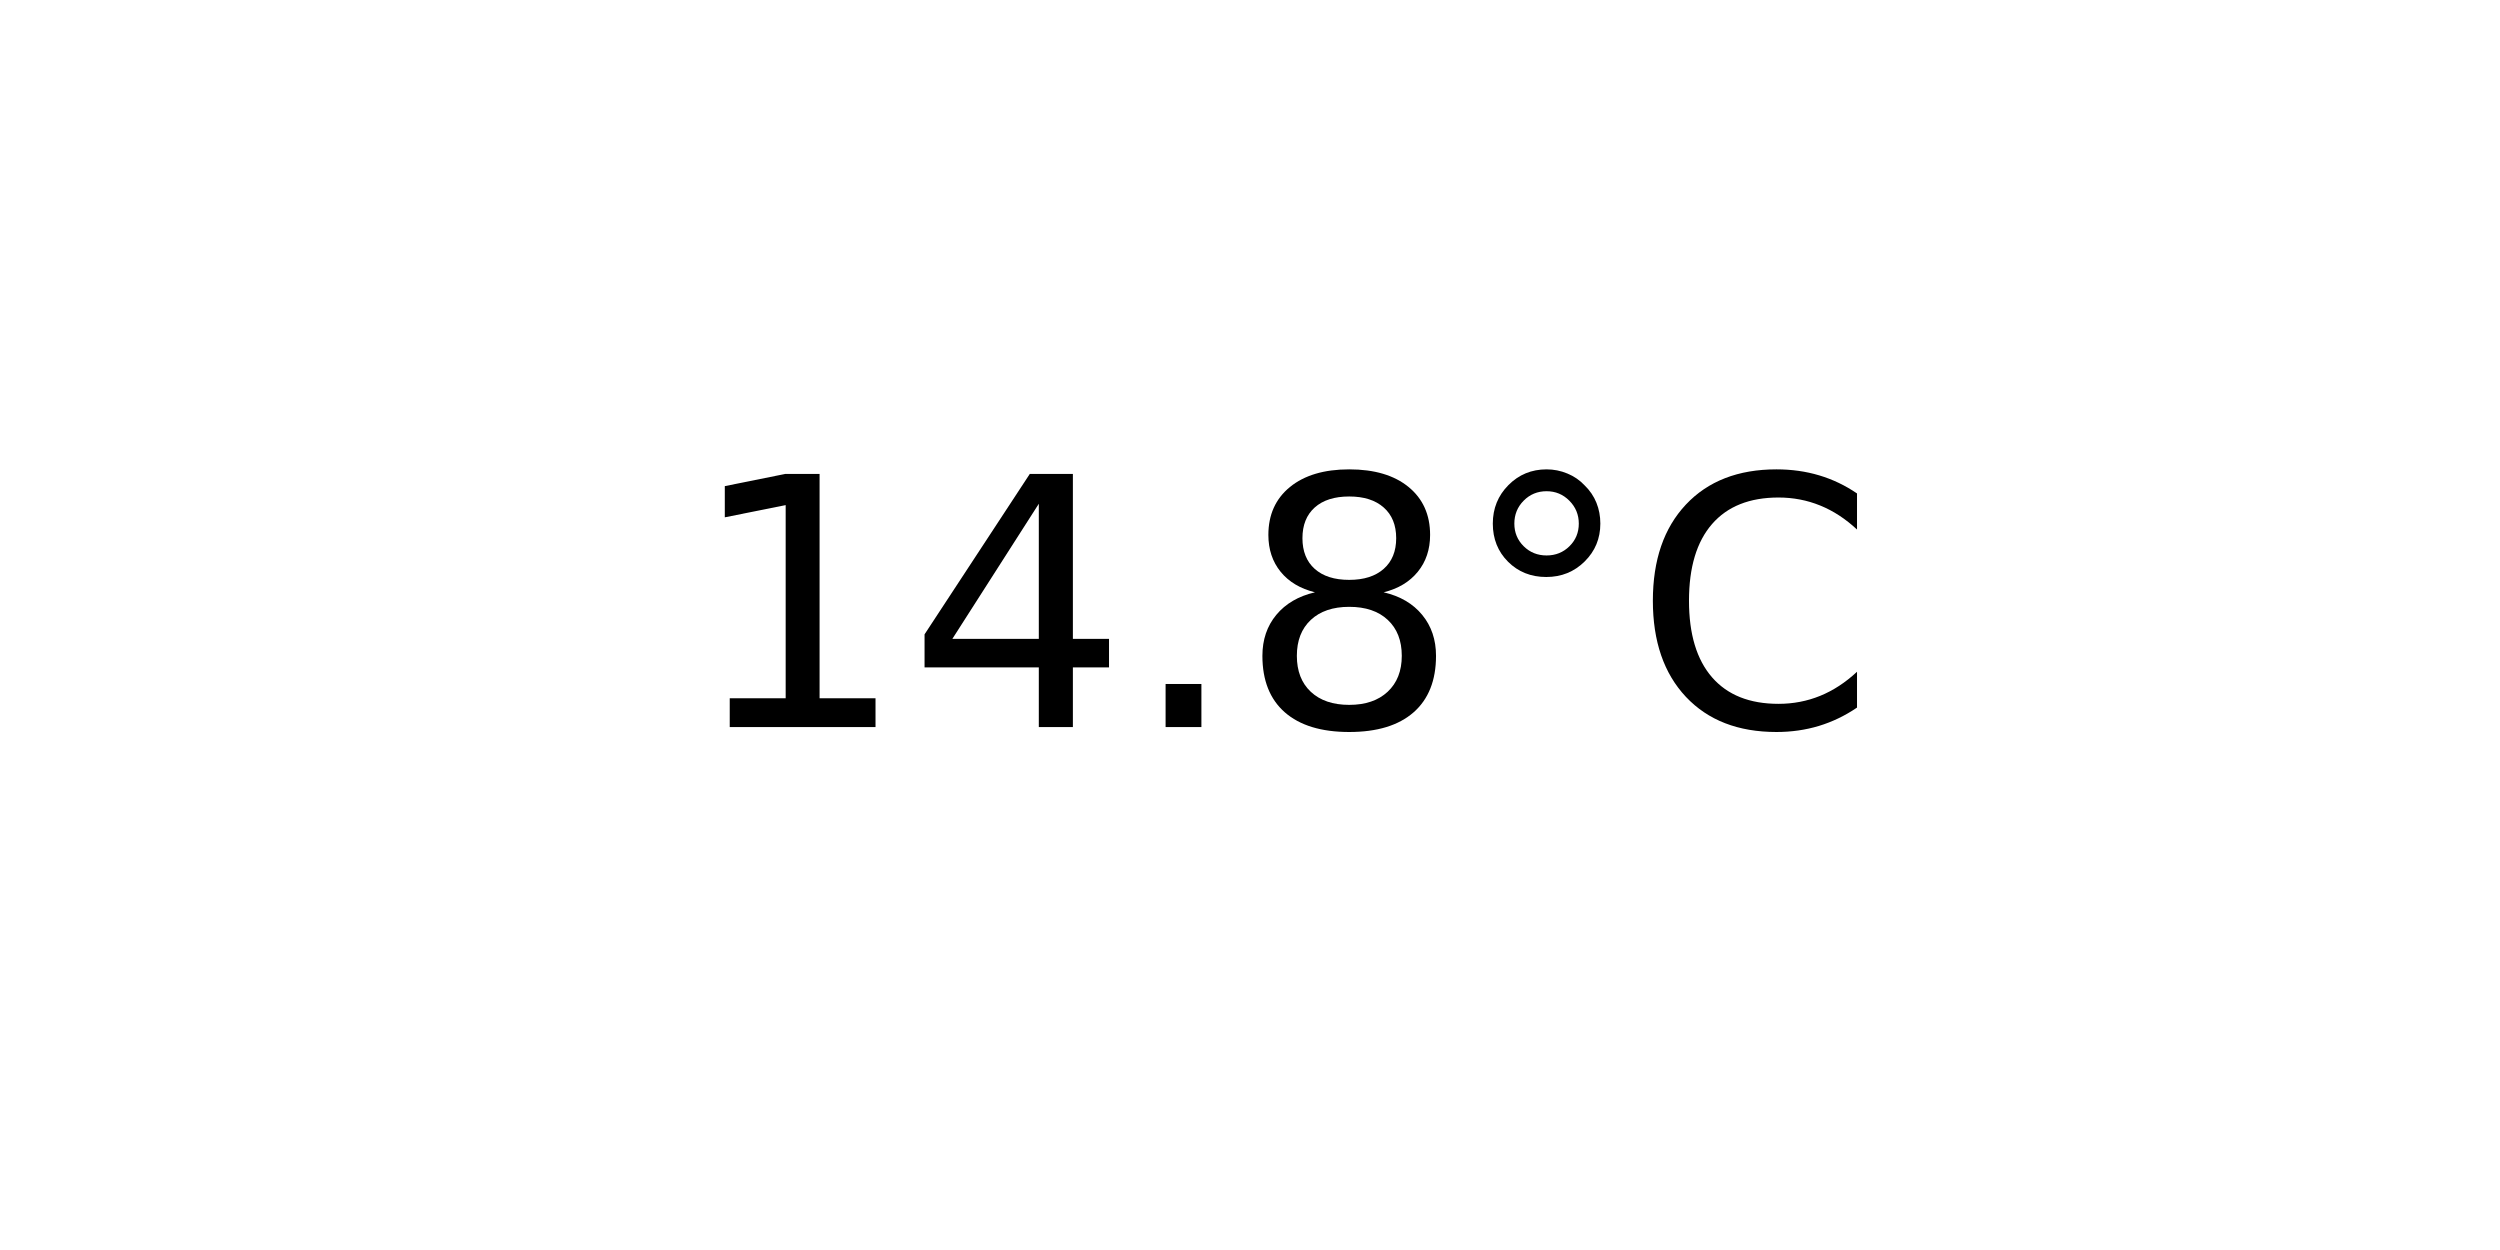
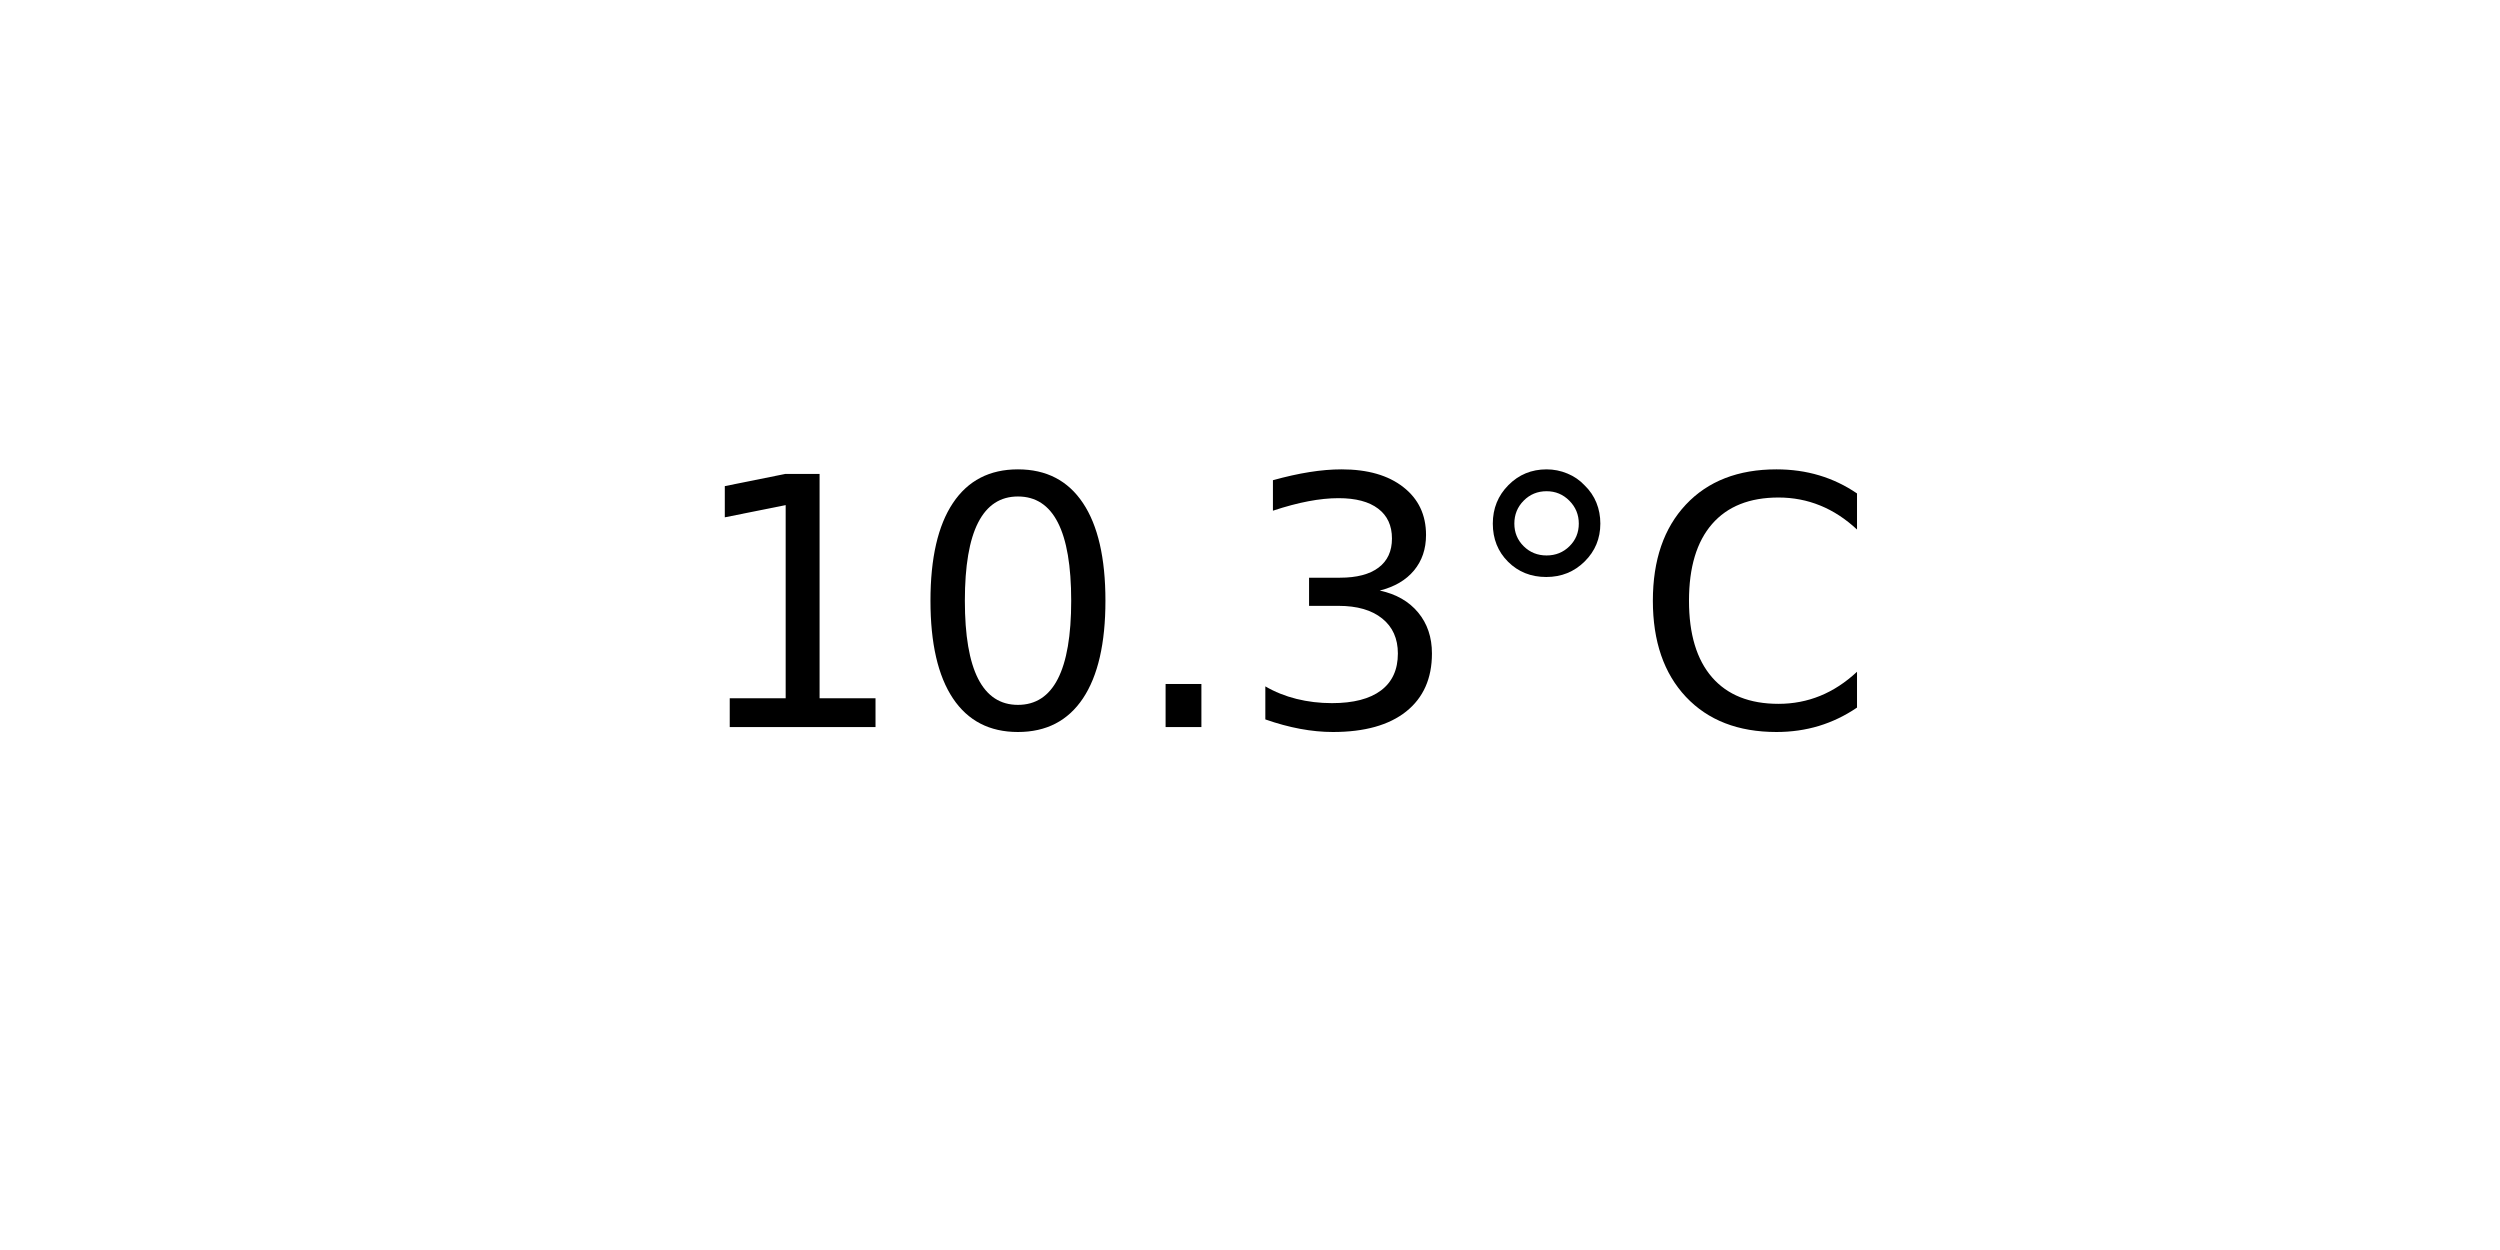
<svg xmlns="http://www.w3.org/2000/svg" xmlns:xlink="http://www.w3.org/1999/xlink" width="72pt" height="36pt" viewBox="0 0 72 36" version="1.1">
  <defs>
    <style type="text/css">*{stroke-linejoin: round; stroke-linecap: butt}</style>
  </defs>
  <g id="figure_1">
    <g id="axes_1">
      <g id="text_1">
        <g transform="translate(19.77578 20.93937) scale(0.1 -0.1)">
          <defs>
            <path id="DejaVuSans-31" d="M 794 531  L 1825 531  L 1825 4091  L 703 3866  L 703 4441  L 1819 4666  L 2450 4666  L 2450 531  L 3481 531  L 3481 0  L 794 0  L 794 531  z " transform="scale(0.015625)" />
-             <path id="DejaVuSans-34" d="M 2419 4116  L 825 1625  L 2419 1625  L 2419 4116  z M 2253 4666  L 3047 4666  L 3047 1625  L 3713 1625  L 3713 1100  L 3047 1100  L 3047 0  L 2419 0  L 2419 1100  L 313 1100  L 313 1709  L 2253 4666  z " transform="scale(0.015625)" />
+             <path id="DejaVuSans-30" d="M 2034 4250  Q 1547 4250 1301 3770  Q 1056 3291 1056 2328  Q 1056 1369 1301 889  Q 1547 409 2034 409  Q 2525 409 2770 889  Q 3016 1369 3016 2328  Q 3016 3291 2770 3770  Q 2525 4250 2034 4250  z M 2034 4750  Q 2819 4750 3233 4129  Q 3647 3509 3647 2328  Q 3647 1150 3233 529  Q 2819 -91 2034 -91  Q 1250 -91 836 529  Q 422 1150 422 2328  Q 422 3509 836 4129  Q 1250 4750 2034 4750  z " transform="scale(0.015625)" />
            <path id="DejaVuSans-2e" d="M 684 794  L 1344 794  L 1344 0  L 684 0  L 684 794  z " transform="scale(0.015625)" />
-             <path id="DejaVuSans-38" d="M 2034 2216  Q 1584 2216 1326 1975  Q 1069 1734 1069 1313  Q 1069 891 1326 650  Q 1584 409 2034 409  Q 2484 409 2743 651  Q 3003 894 3003 1313  Q 3003 1734 2745 1975  Q 2488 2216 2034 2216  z M 1403 2484  Q 997 2584 770 2862  Q 544 3141 544 3541  Q 544 4100 942 4425  Q 1341 4750 2034 4750  Q 2731 4750 3128 4425  Q 3525 4100 3525 3541  Q 3525 3141 3298 2862  Q 3072 2584 2669 2484  Q 3125 2378 3379 2068  Q 3634 1759 3634 1313  Q 3634 634 3220 271  Q 2806 -91 2034 -91  Q 1263 -91 848 271  Q 434 634 434 1313  Q 434 1759 690 2068  Q 947 2378 1403 2484  z M 1172 3481  Q 1172 3119 1398 2916  Q 1625 2713 2034 2713  Q 2441 2713 2670 2916  Q 2900 3119 2900 3481  Q 2900 3844 2670 4047  Q 2441 4250 2034 4250  Q 1625 4250 1398 4047  Q 1172 3844 1172 3481  z " transform="scale(0.015625)" />
+             <path id="DejaVuSans-33" d="M 2597 2516  Q 3050 2419 3304 2112  Q 3559 1806 3559 1356  Q 3559 666 3084 287  Q 2609 -91 1734 -91  Q 1441 -91 1130 -33  Q 819 25 488 141  L 488 750  Q 750 597 1062 519  Q 1375 441 1716 441  Q 2309 441 2620 675  Q 2931 909 2931 1356  Q 2931 1769 2642 2001  Q 2353 2234 1838 2234  L 1294 2234  L 1294 2753  L 1863 2753  Q 2328 2753 2575 2939  Q 2822 3125 2822 3475  Q 2822 3834 2567 4026  Q 2313 4219 1838 4219  Q 1578 4219 1281 4162  Q 984 4106 628 3988  L 628 4550  Q 988 4650 1302 4700  Q 1616 4750 1894 4750  Q 2613 4750 3031 4423  Q 3450 4097 3450 3541  Q 3450 3153 3228 2886  Q 3006 2619 2597 2516  z " transform="scale(0.015625)" />
            <path id="DejaVuSans-b0" d="M 1600 4347  Q 1350 4347 1178 4173  Q 1006 4000 1006 3750  Q 1006 3503 1178 3333  Q 1350 3163 1600 3163  Q 1850 3163 2022 3333  Q 2194 3503 2194 3750  Q 2194 3997 2020 4172  Q 1847 4347 1600 4347  z M 1600 4750  Q 1800 4750 1984 4673  Q 2169 4597 2303 4453  Q 2447 4313 2519 4134  Q 2591 3956 2591 3750  Q 2591 3338 2302 3052  Q 2013 2766 1594 2766  Q 1172 2766 890 3047  Q 609 3328 609 3750  Q 609 4169 896 4459  Q 1184 4750 1600 4750  z " transform="scale(0.015625)" />
            <path id="DejaVuSans-43" d="M 4122 4306  L 4122 3641  Q 3803 3938 3442 4084  Q 3081 4231 2675 4231  Q 1875 4231 1450 3742  Q 1025 3253 1025 2328  Q 1025 1406 1450 917  Q 1875 428 2675 428  Q 3081 428 3442 575  Q 3803 722 4122 1019  L 4122 359  Q 3791 134 3420 21  Q 3050 -91 2638 -91  Q 1578 -91 968 557  Q 359 1206 359 2328  Q 359 3453 968 4101  Q 1578 4750 2638 4750  Q 3056 4750 3426 4639  Q 3797 4528 4122 4306  z " transform="scale(0.015625)" />
          </defs>
          <use xlink:href="#DejaVuSans-31" />
-           <use xlink:href="#DejaVuSans-34" x="63.623" />
+           <use xlink:href="#DejaVuSans-30" x="63.623" />
          <use xlink:href="#DejaVuSans-2e" x="127.246" />
-           <use xlink:href="#DejaVuSans-38" x="159.033" />
+           <use xlink:href="#DejaVuSans-33" x="159.033" />
          <use xlink:href="#DejaVuSans-b0" x="222.656" />
          <use xlink:href="#DejaVuSans-43" x="272.656" />
        </g>
      </g>
    </g>
  </g>
</svg>
